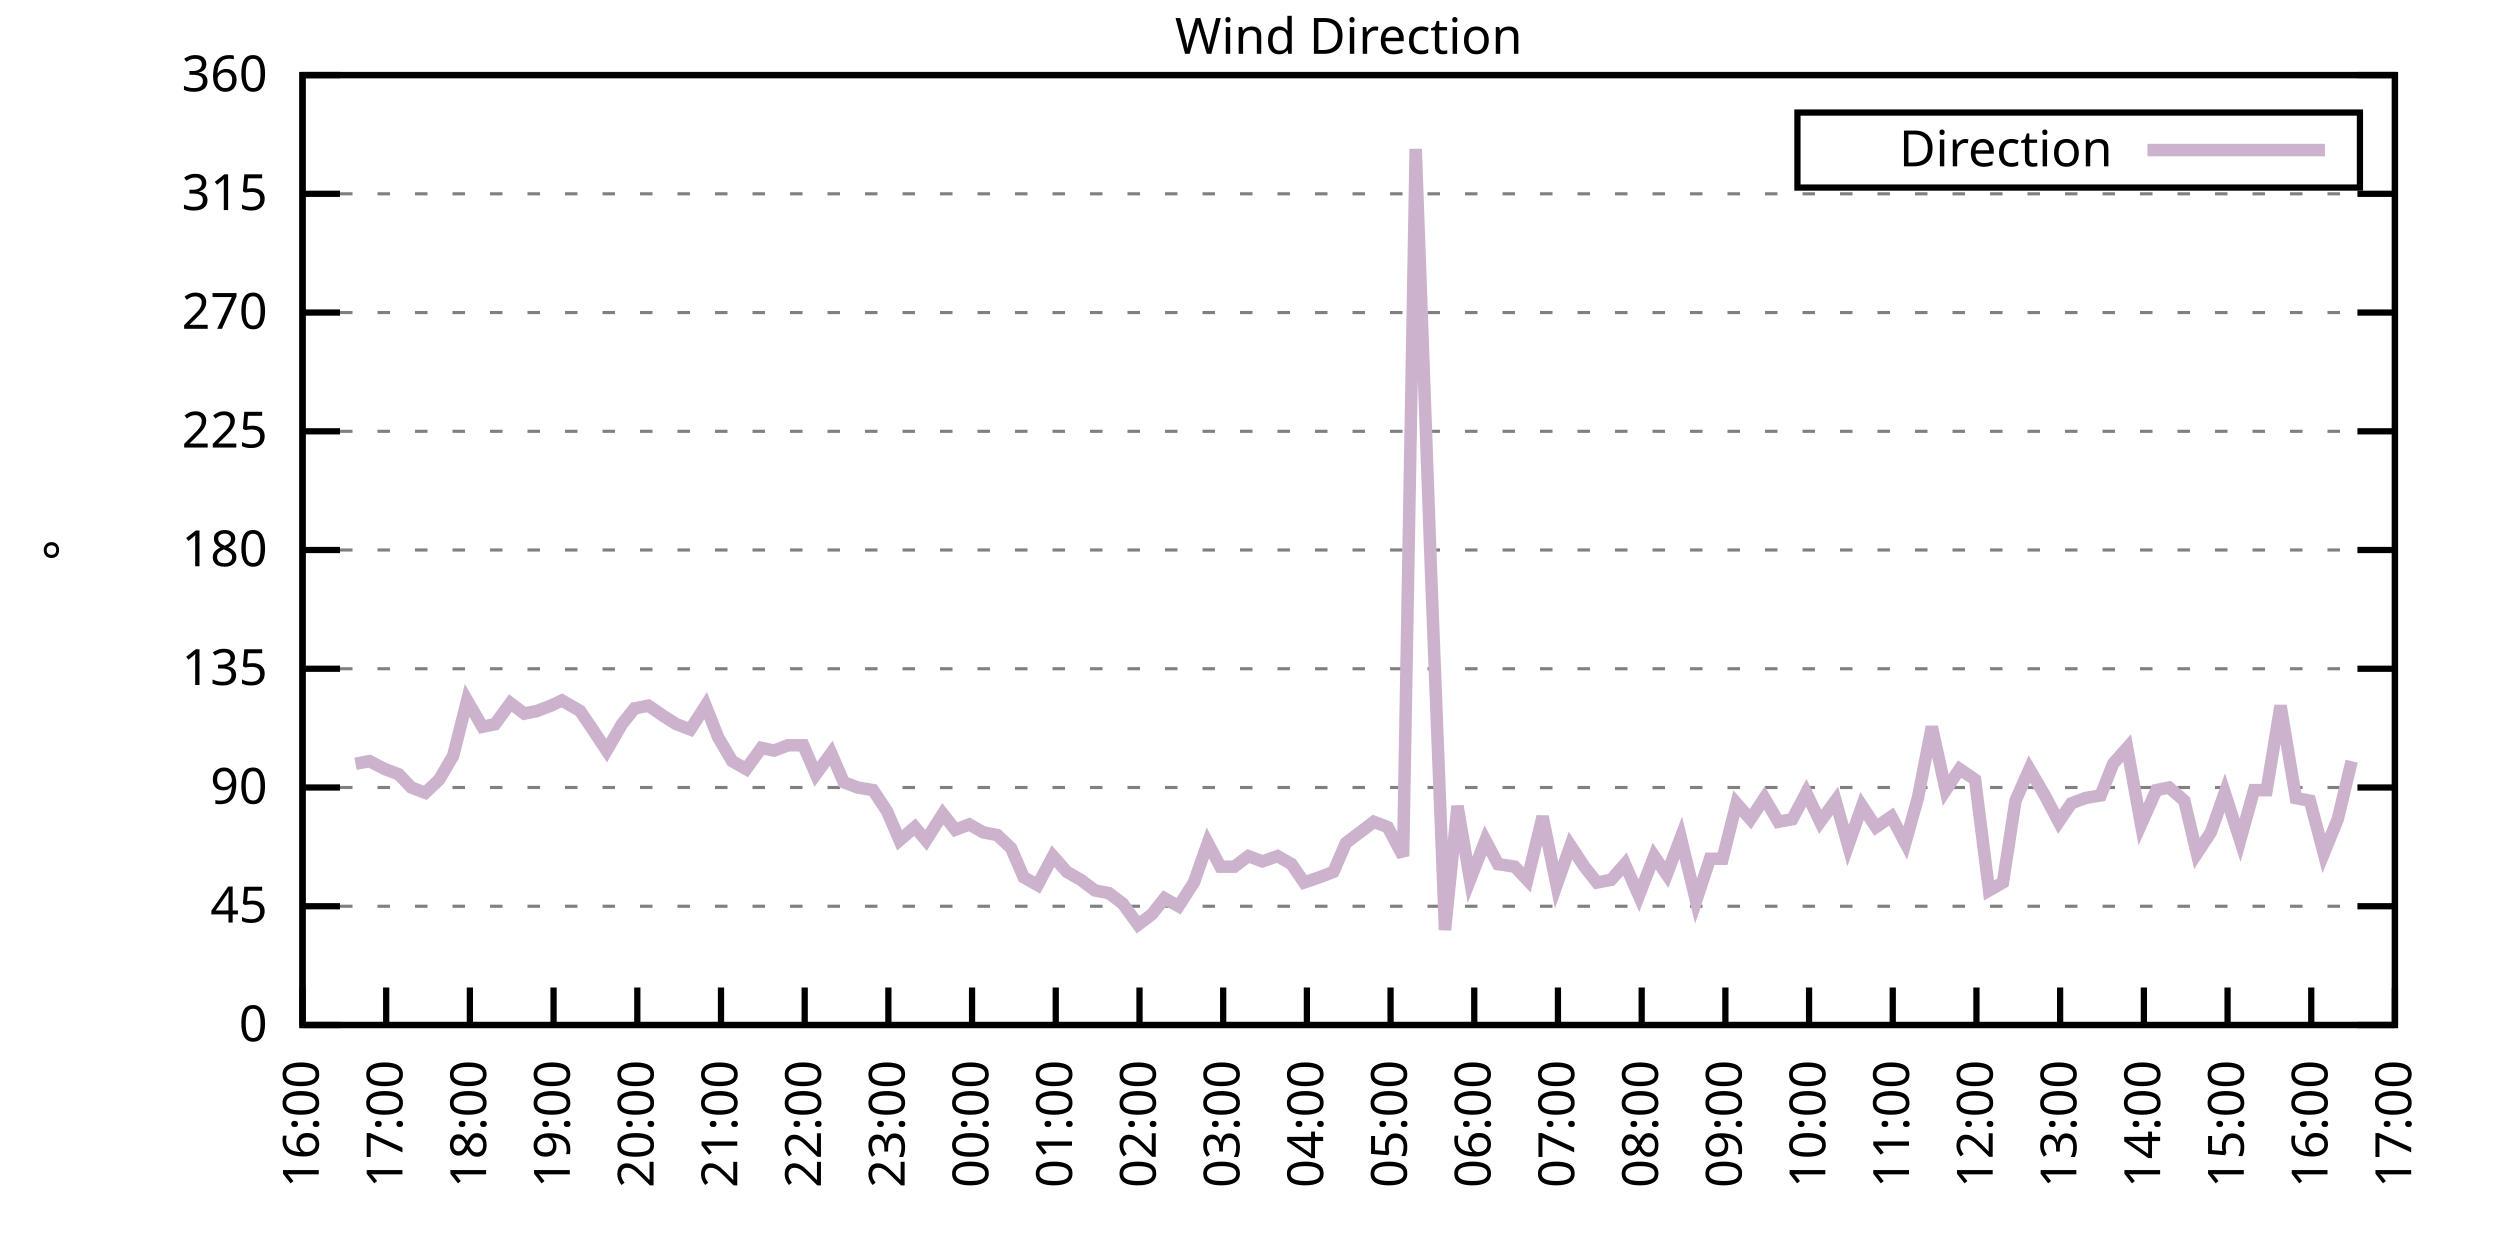
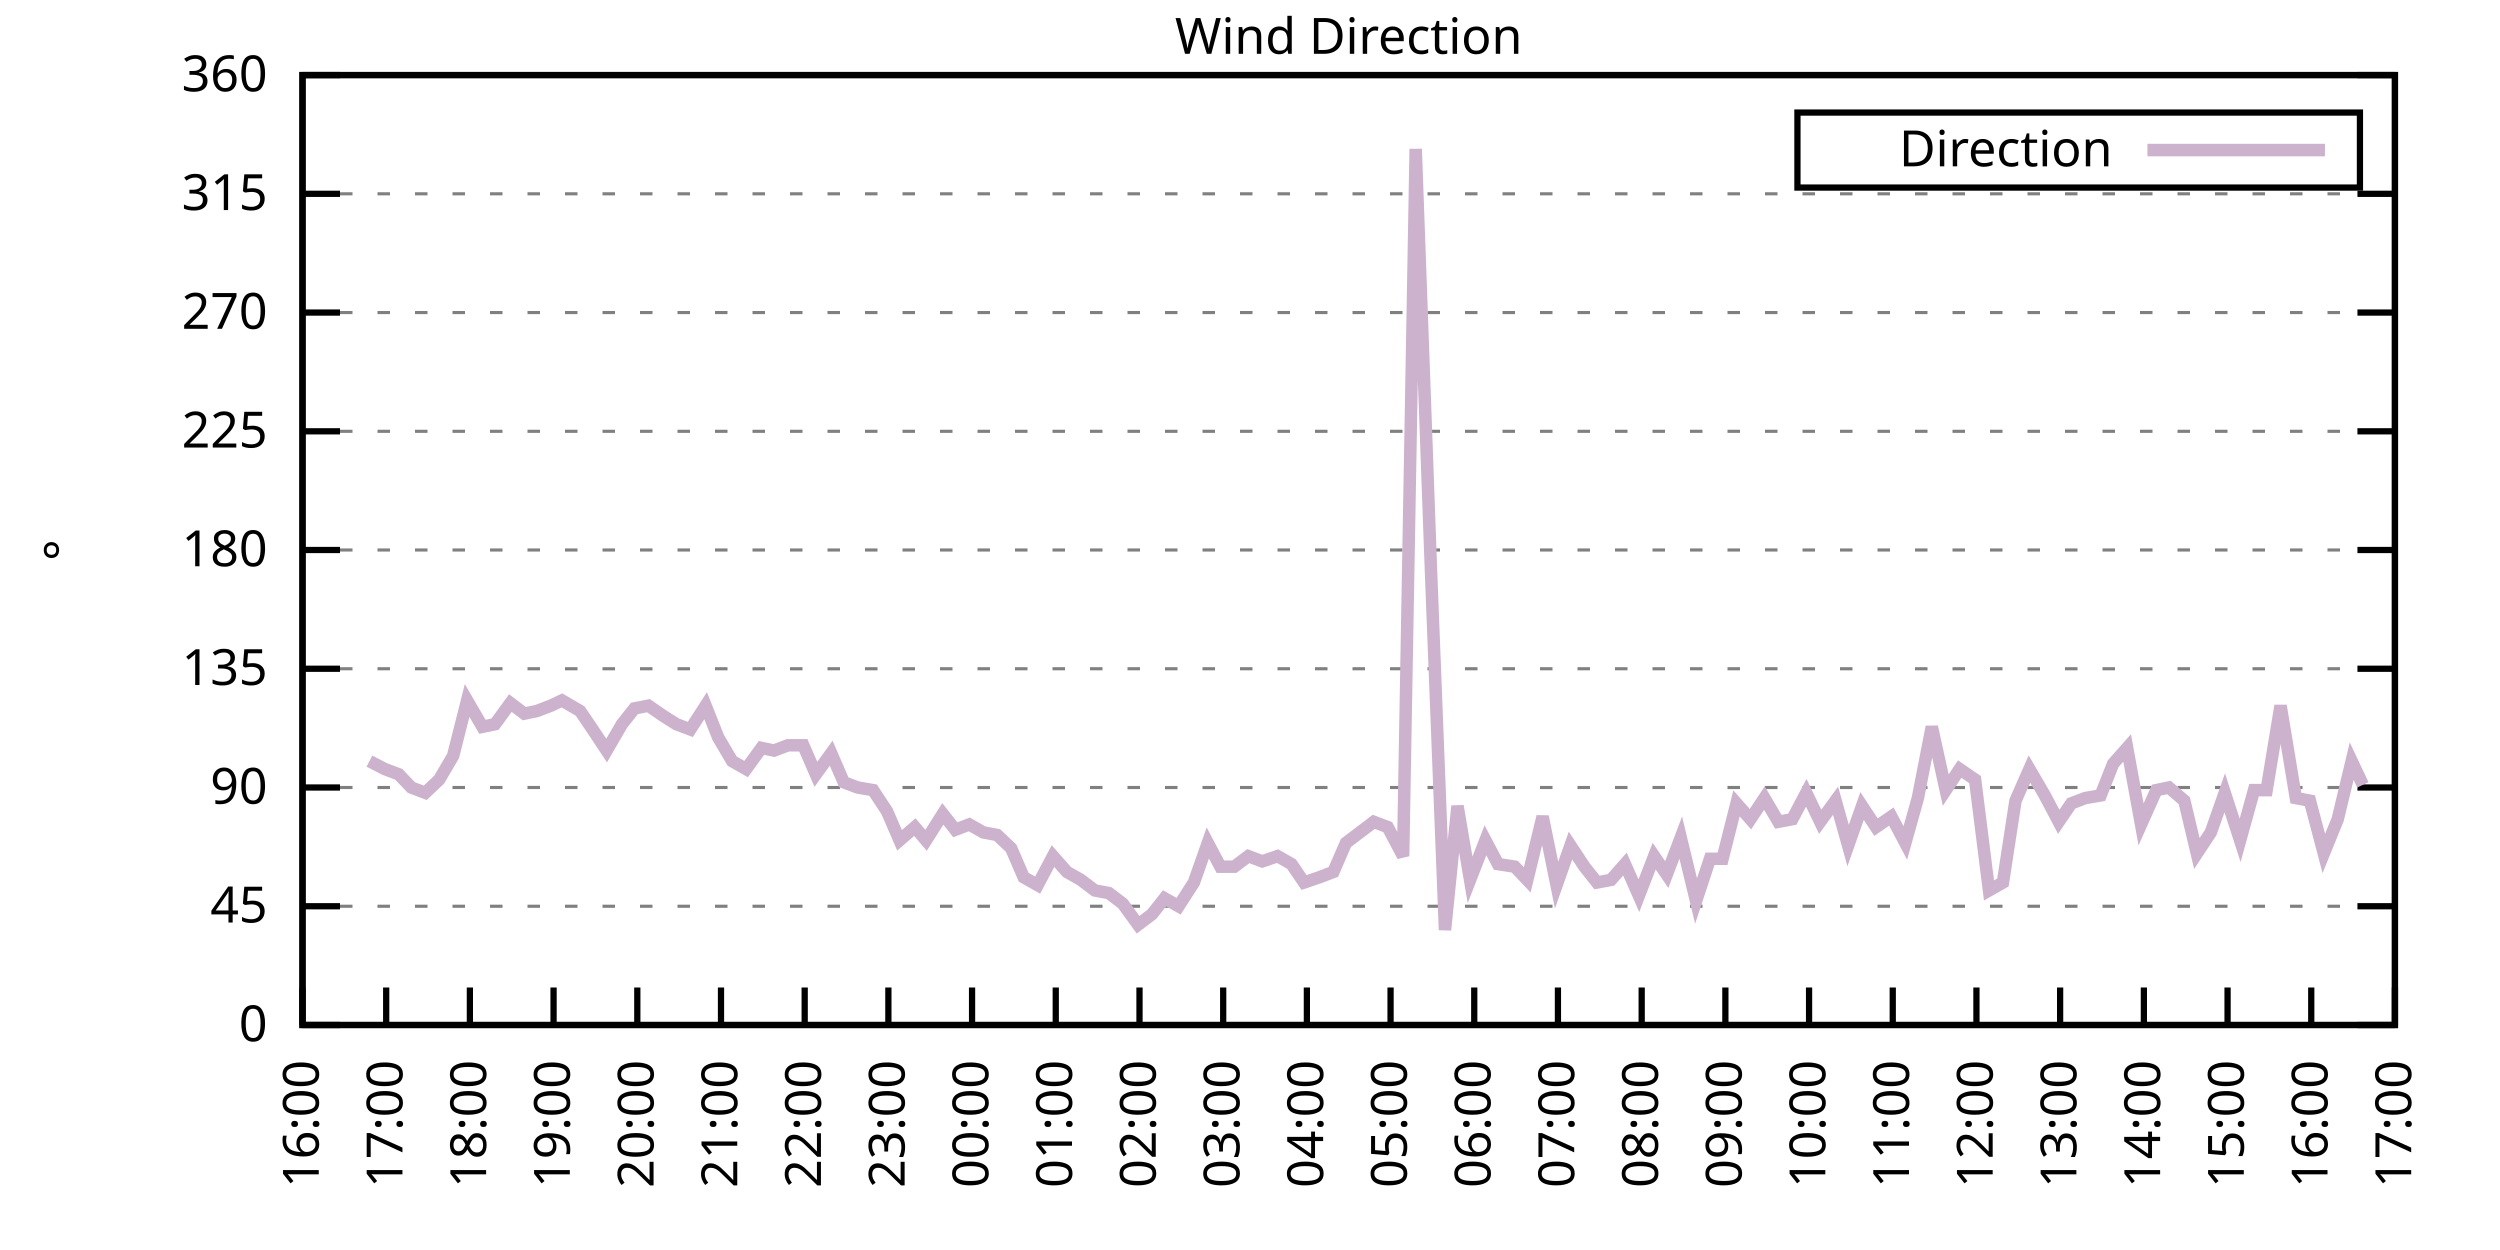
<svg xmlns="http://www.w3.org/2000/svg" xmlns:xlink="http://www.w3.org/1999/xlink" width="400" height="200" viewBox="0 0 400 200">
  <g id="gnuplot_canvas">
    <rect x="0" y="0" width="400" height="200" fill="none" />
    <defs>
      <circle id="gpDot" r="0.5" stroke-width="0.5" stroke="currentColor" />
      <path id="gpPt0" stroke-width="0.333" stroke="currentColor" d="M-1,0 h2 M0,-1 v2" />
      <path id="gpPt1" stroke-width="0.333" stroke="currentColor" d="M-1,-1 L1,1 M1,-1 L-1,1" />
      <path id="gpPt2" stroke-width="0.333" stroke="currentColor" d="M-1,0 L1,0 M0,-1 L0,1 M-1,-1 L1,1 M-1,1 L1,-1" />
      <rect id="gpPt3" stroke-width="0.333" stroke="currentColor" x="-1" y="-1" width="2" height="2" />
      <rect id="gpPt4" stroke-width="0.333" stroke="currentColor" fill="currentColor" x="-1" y="-1" width="2" height="2" />
      <circle id="gpPt5" stroke-width="0.333" stroke="currentColor" cx="0" cy="0" r="1" />
      <use xlink:href="#gpPt5" id="gpPt6" fill="currentColor" stroke="none" />
      <path id="gpPt7" stroke-width="0.333" stroke="currentColor" d="M0,-1.33 L-1.33,0.67 L1.33,0.67 z" />
      <use xlink:href="#gpPt7" id="gpPt8" fill="currentColor" stroke="none" />
      <use xlink:href="#gpPt7" id="gpPt9" stroke="currentColor" transform="rotate(180)" />
      <use xlink:href="#gpPt9" id="gpPt10" fill="currentColor" stroke="none" />
      <use xlink:href="#gpPt3" id="gpPt11" stroke="currentColor" transform="rotate(45)" />
      <use xlink:href="#gpPt11" id="gpPt12" fill="currentColor" stroke="none" />
      <path id="gpPt13" stroke-width="0.333" stroke="currentColor" d="M0,1.330 L1.265,0.411 L0.782,-1.067 L-0.782,-1.076 L-1.265,0.411 z" />
      <use xlink:href="#gpPt13" id="gpPt14" fill="currentColor" stroke="none" />
      <filter id="textbox" filterUnits="objectBoundingBox" x="0" y="0" height="1" width="1">
        <feFlood flood-color="white" flood-opacity="1" result="bgnd" />
        <feComposite in="SourceGraphic" in2="bgnd" operator="atop" />
      </filter>
      <filter id="greybox" filterUnits="objectBoundingBox" x="0" y="0" height="1" width="1">
        <feFlood flood-color="lightgrey" flood-opacity="1" result="grey" />
        <feComposite in="SourceGraphic" in2="grey" operator="atop" />
      </filter>
    </defs>
    <g fill="none" color="white" stroke="currentColor" stroke-width="1.00" stroke-linecap="butt" stroke-linejoin="miter">
</g>
    <g fill="none" color="black" stroke="currentColor" stroke-width="1.00" stroke-linecap="butt" stroke-linejoin="miter">
      <g stroke="none" shape-rendering="crispEdges">
        <polygon fill="rgb(255, 255, 255)" points="48.40,164.00 383.18,164.00 383.18,12.02 48.40,12.02 " />
      </g>
    </g>
    <g fill="none" color="black" stroke="currentColor" stroke-width="1.00" stroke-linecap="butt" stroke-linejoin="miter">
</g>
    <g fill="none" color="black" stroke="black" stroke-width="0.50" stroke-linecap="butt" stroke-linejoin="miter">
</g>
    <g fill="none" color="gray" stroke="currentColor" stroke-width="0.50" stroke-linecap="butt" stroke-linejoin="miter">
      <path stroke="gray" stroke-dasharray="2,4" class="gridline" d="M48.40,164.00 L383.19,164.00  " />
    </g>
    <g fill="none" color="gray" stroke="gray" stroke-width="1.00" stroke-linecap="butt" stroke-linejoin="miter">
</g>
    <g fill="none" color="black" stroke="currentColor" stroke-width="1.00" stroke-linecap="butt" stroke-linejoin="miter">
      <path stroke="black" d="M48.40,164.00 L54.40,164.00 M383.19,164.00 L377.19,164.00  " />
      <g transform="translate(42.80,166.60)" stroke="none" fill="black" font-family="Sans" font-size="8.00" text-anchor="end">
        <text>
          <tspan font-family="Sans"> 0</tspan>
        </text>
      </g>
    </g>
    <g fill="none" color="black" stroke="currentColor" stroke-width="1.00" stroke-linecap="butt" stroke-linejoin="miter">
</g>
    <g fill="none" color="black" stroke="black" stroke-width="0.50" stroke-linecap="butt" stroke-linejoin="miter">
</g>
    <g fill="none" color="gray" stroke="currentColor" stroke-width="0.50" stroke-linecap="butt" stroke-linejoin="miter">
      <path stroke="gray" stroke-dasharray="2,4" class="gridline" d="M48.40,145.00 L383.19,145.00  " />
    </g>
    <g fill="none" color="gray" stroke="gray" stroke-width="1.00" stroke-linecap="butt" stroke-linejoin="miter">
</g>
    <g fill="none" color="black" stroke="currentColor" stroke-width="1.00" stroke-linecap="butt" stroke-linejoin="miter">
      <path stroke="black" d="M48.40,145.00 L54.40,145.00 M383.19,145.00 L377.19,145.00  " />
      <g transform="translate(42.80,147.60)" stroke="none" fill="black" font-family="Sans" font-size="8.00" text-anchor="end">
        <text>
          <tspan font-family="Sans"> 45</tspan>
        </text>
      </g>
    </g>
    <g fill="none" color="black" stroke="currentColor" stroke-width="1.00" stroke-linecap="butt" stroke-linejoin="miter">
</g>
    <g fill="none" color="black" stroke="black" stroke-width="0.50" stroke-linecap="butt" stroke-linejoin="miter">
</g>
    <g fill="none" color="gray" stroke="currentColor" stroke-width="0.50" stroke-linecap="butt" stroke-linejoin="miter">
      <path stroke="gray" stroke-dasharray="2,4" class="gridline" d="M48.40,126.00 L383.19,126.00  " />
    </g>
    <g fill="none" color="gray" stroke="gray" stroke-width="1.00" stroke-linecap="butt" stroke-linejoin="miter">
</g>
    <g fill="none" color="black" stroke="currentColor" stroke-width="1.00" stroke-linecap="butt" stroke-linejoin="miter">
      <path stroke="black" d="M48.40,126.00 L54.40,126.00 M383.19,126.00 L377.19,126.00  " />
      <g transform="translate(42.80,128.60)" stroke="none" fill="black" font-family="Sans" font-size="8.00" text-anchor="end">
        <text>
          <tspan font-family="Sans"> 90</tspan>
        </text>
      </g>
    </g>
    <g fill="none" color="black" stroke="currentColor" stroke-width="1.00" stroke-linecap="butt" stroke-linejoin="miter">
</g>
    <g fill="none" color="black" stroke="black" stroke-width="0.50" stroke-linecap="butt" stroke-linejoin="miter">
</g>
    <g fill="none" color="gray" stroke="currentColor" stroke-width="0.50" stroke-linecap="butt" stroke-linejoin="miter">
      <path stroke="gray" stroke-dasharray="2,4" class="gridline" d="M48.40,107.00 L383.19,107.00  " />
    </g>
    <g fill="none" color="gray" stroke="gray" stroke-width="1.00" stroke-linecap="butt" stroke-linejoin="miter">
</g>
    <g fill="none" color="black" stroke="currentColor" stroke-width="1.00" stroke-linecap="butt" stroke-linejoin="miter">
      <path stroke="black" d="M48.40,107.00 L54.40,107.00 M383.19,107.00 L377.19,107.00  " />
      <g transform="translate(42.80,109.60)" stroke="none" fill="black" font-family="Sans" font-size="8.00" text-anchor="end">
        <text>
          <tspan font-family="Sans"> 135</tspan>
        </text>
      </g>
    </g>
    <g fill="none" color="black" stroke="currentColor" stroke-width="1.00" stroke-linecap="butt" stroke-linejoin="miter">
</g>
    <g fill="none" color="black" stroke="black" stroke-width="0.50" stroke-linecap="butt" stroke-linejoin="miter">
</g>
    <g fill="none" color="gray" stroke="currentColor" stroke-width="0.50" stroke-linecap="butt" stroke-linejoin="miter">
      <path stroke="gray" stroke-dasharray="2,4" class="gridline" d="M48.40,88.00 L383.19,88.00  " />
    </g>
    <g fill="none" color="gray" stroke="gray" stroke-width="1.00" stroke-linecap="butt" stroke-linejoin="miter">
</g>
    <g fill="none" color="black" stroke="currentColor" stroke-width="1.00" stroke-linecap="butt" stroke-linejoin="miter">
      <path stroke="black" d="M48.40,88.00 L54.40,88.00 M383.19,88.00 L377.19,88.00  " />
      <g transform="translate(42.80,90.60)" stroke="none" fill="black" font-family="Sans" font-size="8.00" text-anchor="end">
        <text>
          <tspan font-family="Sans"> 180</tspan>
        </text>
      </g>
    </g>
    <g fill="none" color="black" stroke="currentColor" stroke-width="1.00" stroke-linecap="butt" stroke-linejoin="miter">
</g>
    <g fill="none" color="black" stroke="black" stroke-width="0.50" stroke-linecap="butt" stroke-linejoin="miter">
</g>
    <g fill="none" color="gray" stroke="currentColor" stroke-width="0.50" stroke-linecap="butt" stroke-linejoin="miter">
      <path stroke="gray" stroke-dasharray="2,4" class="gridline" d="M48.40,69.01 L383.19,69.01  " />
    </g>
    <g fill="none" color="gray" stroke="gray" stroke-width="1.00" stroke-linecap="butt" stroke-linejoin="miter">
</g>
    <g fill="none" color="black" stroke="currentColor" stroke-width="1.00" stroke-linecap="butt" stroke-linejoin="miter">
      <path stroke="black" d="M48.40,69.01 L54.40,69.01 M383.19,69.01 L377.19,69.01  " />
      <g transform="translate(42.80,71.61)" stroke="none" fill="black" font-family="Sans" font-size="8.00" text-anchor="end">
        <text>
          <tspan font-family="Sans"> 225</tspan>
        </text>
      </g>
    </g>
    <g fill="none" color="black" stroke="currentColor" stroke-width="1.00" stroke-linecap="butt" stroke-linejoin="miter">
</g>
    <g fill="none" color="black" stroke="black" stroke-width="0.50" stroke-linecap="butt" stroke-linejoin="miter">
</g>
    <g fill="none" color="gray" stroke="currentColor" stroke-width="0.50" stroke-linecap="butt" stroke-linejoin="miter">
      <path stroke="gray" stroke-dasharray="2,4" class="gridline" d="M48.40,50.01 L383.19,50.01  " />
    </g>
    <g fill="none" color="gray" stroke="gray" stroke-width="1.00" stroke-linecap="butt" stroke-linejoin="miter">
</g>
    <g fill="none" color="black" stroke="currentColor" stroke-width="1.00" stroke-linecap="butt" stroke-linejoin="miter">
      <path stroke="black" d="M48.40,50.01 L54.40,50.01 M383.19,50.01 L377.19,50.01  " />
      <g transform="translate(42.80,52.61)" stroke="none" fill="black" font-family="Sans" font-size="8.00" text-anchor="end">
        <text>
          <tspan font-family="Sans"> 270</tspan>
        </text>
      </g>
    </g>
    <g fill="none" color="black" stroke="currentColor" stroke-width="1.00" stroke-linecap="butt" stroke-linejoin="miter">
</g>
    <g fill="none" color="black" stroke="black" stroke-width="0.50" stroke-linecap="butt" stroke-linejoin="miter">
</g>
    <g fill="none" color="gray" stroke="currentColor" stroke-width="0.50" stroke-linecap="butt" stroke-linejoin="miter">
      <path stroke="gray" stroke-dasharray="2,4" class="gridline" d="M48.40,31.01 L383.19,31.01  " />
    </g>
    <g fill="none" color="gray" stroke="gray" stroke-width="1.00" stroke-linecap="butt" stroke-linejoin="miter">
</g>
    <g fill="none" color="black" stroke="currentColor" stroke-width="1.00" stroke-linecap="butt" stroke-linejoin="miter">
      <path stroke="black" d="M48.40,31.01 L54.40,31.01 M383.19,31.01 L377.19,31.01  " />
      <g transform="translate(42.80,33.61)" stroke="none" fill="black" font-family="Sans" font-size="8.00" text-anchor="end">
        <text>
          <tspan font-family="Sans"> 315</tspan>
        </text>
      </g>
    </g>
    <g fill="none" color="black" stroke="currentColor" stroke-width="1.00" stroke-linecap="butt" stroke-linejoin="miter">
</g>
    <g fill="none" color="black" stroke="black" stroke-width="0.50" stroke-linecap="butt" stroke-linejoin="miter">
</g>
    <g fill="none" color="gray" stroke="currentColor" stroke-width="0.50" stroke-linecap="butt" stroke-linejoin="miter">
      <path stroke="gray" stroke-dasharray="2,4" class="gridline" d="M48.40,12.01 L383.19,12.01  " />
    </g>
    <g fill="none" color="gray" stroke="gray" stroke-width="1.00" stroke-linecap="butt" stroke-linejoin="miter">
</g>
    <g fill="none" color="black" stroke="currentColor" stroke-width="1.00" stroke-linecap="butt" stroke-linejoin="miter">
      <path stroke="black" d="M48.40,12.01 L54.40,12.01 M383.19,12.01 L377.19,12.01  " />
      <g transform="translate(42.80,14.61)" stroke="none" fill="black" font-family="Sans" font-size="8.00" text-anchor="end">
        <text>
          <tspan font-family="Sans"> 360</tspan>
        </text>
      </g>
    </g>
    <g fill="none" color="black" stroke="currentColor" stroke-width="1.00" stroke-linecap="butt" stroke-linejoin="miter">
      <path stroke="black" d="M48.40,164.00 L48.40,158.00  " />
      <g transform="translate(51.00,169.60) rotate(270.00)" stroke="none" fill="black" font-family="Sans" font-size="8.00" text-anchor="end">
        <text>
          <tspan font-family="Sans">16:00</tspan>
        </text>
      </g>
    </g>
    <g fill="none" color="black" stroke="currentColor" stroke-width="1.00" stroke-linecap="butt" stroke-linejoin="miter">
      <path stroke="black" d="M61.79,164.00 L61.79,158.00  " />
      <g transform="translate(64.39,169.60) rotate(270.00)" stroke="none" fill="black" font-family="Sans" font-size="8.00" text-anchor="end">
        <text>
          <tspan font-family="Sans">17:00</tspan>
        </text>
      </g>
    </g>
    <g fill="none" color="black" stroke="currentColor" stroke-width="1.00" stroke-linecap="butt" stroke-linejoin="miter">
      <path stroke="black" d="M75.18,164.00 L75.18,158.00  " />
      <g transform="translate(77.78,169.60) rotate(270.00)" stroke="none" fill="black" font-family="Sans" font-size="8.00" text-anchor="end">
        <text>
          <tspan font-family="Sans">18:00</tspan>
        </text>
      </g>
    </g>
    <g fill="none" color="black" stroke="currentColor" stroke-width="1.00" stroke-linecap="butt" stroke-linejoin="miter">
      <path stroke="black" d="M88.57,164.00 L88.57,158.00  " />
      <g transform="translate(91.17,169.60) rotate(270.00)" stroke="none" fill="black" font-family="Sans" font-size="8.00" text-anchor="end">
        <text>
          <tspan font-family="Sans">19:00</tspan>
        </text>
      </g>
    </g>
    <g fill="none" color="black" stroke="currentColor" stroke-width="1.00" stroke-linecap="butt" stroke-linejoin="miter">
      <path stroke="black" d="M101.97,164.00 L101.97,158.00  " />
      <g transform="translate(104.57,169.60) rotate(270.00)" stroke="none" fill="black" font-family="Sans" font-size="8.00" text-anchor="end">
        <text>
          <tspan font-family="Sans">20:00</tspan>
        </text>
      </g>
    </g>
    <g fill="none" color="black" stroke="currentColor" stroke-width="1.00" stroke-linecap="butt" stroke-linejoin="miter">
      <path stroke="black" d="M115.36,164.00 L115.36,158.00  " />
      <g transform="translate(117.96,169.60) rotate(270.00)" stroke="none" fill="black" font-family="Sans" font-size="8.00" text-anchor="end">
        <text>
          <tspan font-family="Sans">21:00</tspan>
        </text>
      </g>
    </g>
    <g fill="none" color="black" stroke="currentColor" stroke-width="1.00" stroke-linecap="butt" stroke-linejoin="miter">
      <path stroke="black" d="M128.75,164.00 L128.75,158.00  " />
      <g transform="translate(131.35,169.60) rotate(270.00)" stroke="none" fill="black" font-family="Sans" font-size="8.00" text-anchor="end">
        <text>
          <tspan font-family="Sans">22:00</tspan>
        </text>
      </g>
    </g>
    <g fill="none" color="black" stroke="currentColor" stroke-width="1.00" stroke-linecap="butt" stroke-linejoin="miter">
      <path stroke="black" d="M142.14,164.00 L142.14,158.00  " />
      <g transform="translate(144.74,169.60) rotate(270.00)" stroke="none" fill="black" font-family="Sans" font-size="8.00" text-anchor="end">
        <text>
          <tspan font-family="Sans">23:00</tspan>
        </text>
      </g>
    </g>
    <g fill="none" color="black" stroke="currentColor" stroke-width="1.00" stroke-linecap="butt" stroke-linejoin="miter">
      <path stroke="black" d="M155.53,164.00 L155.53,158.00  " />
      <g transform="translate(158.13,169.60) rotate(270.00)" stroke="none" fill="black" font-family="Sans" font-size="8.00" text-anchor="end">
        <text>
          <tspan font-family="Sans">00:00</tspan>
        </text>
      </g>
    </g>
    <g fill="none" color="black" stroke="currentColor" stroke-width="1.00" stroke-linecap="butt" stroke-linejoin="miter">
      <path stroke="black" d="M168.92,164.00 L168.92,158.00  " />
      <g transform="translate(171.52,169.60) rotate(270.00)" stroke="none" fill="black" font-family="Sans" font-size="8.00" text-anchor="end">
        <text>
          <tspan font-family="Sans">01:00</tspan>
        </text>
      </g>
    </g>
    <g fill="none" color="black" stroke="currentColor" stroke-width="1.00" stroke-linecap="butt" stroke-linejoin="miter">
      <path stroke="black" d="M182.32,164.00 L182.32,158.00  " />
      <g transform="translate(184.92,169.60) rotate(270.00)" stroke="none" fill="black" font-family="Sans" font-size="8.00" text-anchor="end">
        <text>
          <tspan font-family="Sans">02:00</tspan>
        </text>
      </g>
    </g>
    <g fill="none" color="black" stroke="currentColor" stroke-width="1.00" stroke-linecap="butt" stroke-linejoin="miter">
      <path stroke="black" d="M195.71,164.00 L195.71,158.00  " />
      <g transform="translate(198.31,169.60) rotate(270.00)" stroke="none" fill="black" font-family="Sans" font-size="8.00" text-anchor="end">
        <text>
          <tspan font-family="Sans">03:00</tspan>
        </text>
      </g>
    </g>
    <g fill="none" color="black" stroke="currentColor" stroke-width="1.00" stroke-linecap="butt" stroke-linejoin="miter">
      <path stroke="black" d="M209.10,164.00 L209.10,158.00  " />
      <g transform="translate(211.70,169.60) rotate(270.00)" stroke="none" fill="black" font-family="Sans" font-size="8.00" text-anchor="end">
        <text>
          <tspan font-family="Sans">04:00</tspan>
        </text>
      </g>
    </g>
    <g fill="none" color="black" stroke="currentColor" stroke-width="1.00" stroke-linecap="butt" stroke-linejoin="miter">
      <path stroke="black" d="M222.49,164.00 L222.49,158.00  " />
      <g transform="translate(225.09,169.60) rotate(270.00)" stroke="none" fill="black" font-family="Sans" font-size="8.00" text-anchor="end">
        <text>
          <tspan font-family="Sans">05:00</tspan>
        </text>
      </g>
    </g>
    <g fill="none" color="black" stroke="currentColor" stroke-width="1.00" stroke-linecap="butt" stroke-linejoin="miter">
      <path stroke="black" d="M235.88,164.00 L235.88,158.00  " />
      <g transform="translate(238.48,169.60) rotate(270.00)" stroke="none" fill="black" font-family="Sans" font-size="8.00" text-anchor="end">
        <text>
          <tspan font-family="Sans">06:00</tspan>
        </text>
      </g>
    </g>
    <g fill="none" color="black" stroke="currentColor" stroke-width="1.00" stroke-linecap="butt" stroke-linejoin="miter">
      <path stroke="black" d="M249.27,164.00 L249.27,158.00  " />
      <g transform="translate(251.87,169.60) rotate(270.00)" stroke="none" fill="black" font-family="Sans" font-size="8.00" text-anchor="end">
        <text>
          <tspan font-family="Sans">07:00</tspan>
        </text>
      </g>
    </g>
    <g fill="none" color="black" stroke="currentColor" stroke-width="1.00" stroke-linecap="butt" stroke-linejoin="miter">
      <path stroke="black" d="M262.67,164.00 L262.67,158.00  " />
      <g transform="translate(265.27,169.60) rotate(270.00)" stroke="none" fill="black" font-family="Sans" font-size="8.00" text-anchor="end">
        <text>
          <tspan font-family="Sans">08:00</tspan>
        </text>
      </g>
    </g>
    <g fill="none" color="black" stroke="currentColor" stroke-width="1.00" stroke-linecap="butt" stroke-linejoin="miter">
      <path stroke="black" d="M276.06,164.00 L276.06,158.00  " />
      <g transform="translate(278.66,169.60) rotate(270.00)" stroke="none" fill="black" font-family="Sans" font-size="8.00" text-anchor="end">
        <text>
          <tspan font-family="Sans">09:00</tspan>
        </text>
      </g>
    </g>
    <g fill="none" color="black" stroke="currentColor" stroke-width="1.00" stroke-linecap="butt" stroke-linejoin="miter">
      <path stroke="black" d="M289.45,164.00 L289.45,158.00  " />
      <g transform="translate(292.05,169.60) rotate(270.00)" stroke="none" fill="black" font-family="Sans" font-size="8.00" text-anchor="end">
        <text>
          <tspan font-family="Sans">10:00</tspan>
        </text>
      </g>
    </g>
    <g fill="none" color="black" stroke="currentColor" stroke-width="1.00" stroke-linecap="butt" stroke-linejoin="miter">
      <path stroke="black" d="M302.84,164.00 L302.84,158.00  " />
      <g transform="translate(305.44,169.60) rotate(270.00)" stroke="none" fill="black" font-family="Sans" font-size="8.00" text-anchor="end">
        <text>
          <tspan font-family="Sans">11:00</tspan>
        </text>
      </g>
    </g>
    <g fill="none" color="black" stroke="currentColor" stroke-width="1.00" stroke-linecap="butt" stroke-linejoin="miter">
      <path stroke="black" d="M316.23,164.00 L316.23,158.00  " />
      <g transform="translate(318.83,169.60) rotate(270.00)" stroke="none" fill="black" font-family="Sans" font-size="8.00" text-anchor="end">
        <text>
          <tspan font-family="Sans">12:00</tspan>
        </text>
      </g>
    </g>
    <g fill="none" color="black" stroke="currentColor" stroke-width="1.00" stroke-linecap="butt" stroke-linejoin="miter">
      <path stroke="black" d="M329.62,164.00 L329.62,158.00  " />
      <g transform="translate(332.22,169.60) rotate(270.00)" stroke="none" fill="black" font-family="Sans" font-size="8.00" text-anchor="end">
        <text>
          <tspan font-family="Sans">13:00</tspan>
        </text>
      </g>
    </g>
    <g fill="none" color="black" stroke="currentColor" stroke-width="1.00" stroke-linecap="butt" stroke-linejoin="miter">
      <path stroke="black" d="M343.02,164.00 L343.02,158.00  " />
      <g transform="translate(345.62,169.60) rotate(270.00)" stroke="none" fill="black" font-family="Sans" font-size="8.00" text-anchor="end">
        <text>
          <tspan font-family="Sans">14:00</tspan>
        </text>
      </g>
    </g>
    <g fill="none" color="black" stroke="currentColor" stroke-width="1.00" stroke-linecap="butt" stroke-linejoin="miter">
      <path stroke="black" d="M356.41,164.00 L356.41,158.00  " />
      <g transform="translate(359.01,169.60) rotate(270.00)" stroke="none" fill="black" font-family="Sans" font-size="8.00" text-anchor="end">
        <text>
          <tspan font-family="Sans">15:00</tspan>
        </text>
      </g>
    </g>
    <g fill="none" color="black" stroke="currentColor" stroke-width="1.00" stroke-linecap="butt" stroke-linejoin="miter">
      <path stroke="black" d="M369.80,164.00 L369.80,158.00  " />
      <g transform="translate(372.40,169.60) rotate(270.00)" stroke="none" fill="black" font-family="Sans" font-size="8.00" text-anchor="end">
        <text>
          <tspan font-family="Sans">16:00</tspan>
        </text>
      </g>
    </g>
    <g fill="none" color="black" stroke="currentColor" stroke-width="1.00" stroke-linecap="butt" stroke-linejoin="miter">
      <path stroke="black" d="M383.19,164.00 L383.19,158.00  " />
      <g transform="translate(385.79,169.60) rotate(270.00)" stroke="none" fill="black" font-family="Sans" font-size="8.00" text-anchor="end">
        <text>
          <tspan font-family="Sans">17:00</tspan>
        </text>
      </g>
    </g>
    <g fill="none" color="black" stroke="currentColor" stroke-width="1.00" stroke-linecap="butt" stroke-linejoin="miter">
</g>
    <g fill="none" color="black" stroke="currentColor" stroke-width="1.00" stroke-linecap="butt" stroke-linejoin="miter">
      <path stroke="black" d="M48.40,12.01 L48.40,164.00 L383.19,164.00 L383.19,12.01 L48.40,12.01 Z  " />
    </g>
    <g fill="none" color="black" stroke="currentColor" stroke-width="1.00" stroke-linecap="butt" stroke-linejoin="miter">
</g>
    <g fill="none" color="black" stroke="currentColor" stroke-width="1.00" stroke-linecap="butt" stroke-linejoin="miter">
      <path stroke="black" d="M287.59,30.01 L287.59,18.01 L377.59,18.01 L377.59,30.01 L287.59,30.01 Z  " />
    </g>
    <g id="Wind_direction_plot_1">
      <g fill="none" color="white" stroke="black" stroke-width="2.00" stroke-linecap="butt" stroke-linejoin="miter">
</g>
      <g fill="none" color="black" stroke="currentColor" stroke-width="2.00" stroke-linecap="butt" stroke-linejoin="miter">
        <g transform="translate(337.99,26.61)" stroke="none" fill="black" font-family="Sans" font-size="8.00" text-anchor="end">
          <text>
            <tspan font-family="Sans">Direction</tspan>
          </text>
        </g>
      </g>
      <g fill="none" color="black" stroke="currentColor" stroke-width="2.00" stroke-linecap="butt" stroke-linejoin="miter">
-         <path stroke="rgb(204, 178, 204)" d="M343.59,24.01 L371.99,24.01 M56.88,122.20 L59.11,121.78 L61.57,123.05 L63.80,123.89 L65.81,126.00 L68.04,126.85   L70.27,124.74 L72.50,120.94 L74.74,112.07 L77.19,116.29 L79.20,115.87 L81.66,112.49 L83.89,114.18 L85.90,113.76   L88.13,112.91 L89.91,112.07 L92.82,113.76 L94.82,116.71 L97.06,120.09 L99.51,115.87 L101.52,113.34 L103.75,112.91   L106.21,114.60 L108.22,115.87 L110.45,116.71 L112.90,112.91 L114.91,117.98 L117.14,121.78 L119.38,123.05 L121.83,119.67   L123.84,120.09 L126.07,119.25 L128.53,119.25 L130.54,123.89 L132.99,120.51 L135.00,125.16 L137.23,126.00 L139.69,126.42   L141.92,129.80 L143.93,134.45 L146.38,132.34 L148.17,134.45 L150.85,130.22 L152.85,132.76 L155.09,131.91 L157.32,133.18   L159.55,133.60 L161.78,135.71 L163.79,140.36 L166.02,141.62 L168.48,136.98 L170.71,139.51 L172.94,140.78 L175.17,142.47   L177.41,142.89 L179.64,144.58 L182.09,147.96 L184.32,146.27 L186.33,143.73 L188.57,145.00 L191.02,141.20 L193.25,134.87   L195.26,138.67 L197.49,138.67 L199.73,136.98 L201.96,137.82 L204.41,136.98 L206.64,138.25 L208.65,141.20 L211.11,140.36   L213.34,139.51 L215.35,134.87 L217.58,133.18 L219.81,131.49 L222.04,132.34 L224.50,136.98 L226.51,23.83 L228.96,91.38   L231.20,148.80 L233.20,128.96 L235.21,140.78 L237.67,134.45 L239.68,138.25 L242.36,138.67 L244.36,140.78 L246.82,130.65   L249.05,141.62 L251.28,135.29 L253.51,138.67 L255.52,141.20 L257.76,140.78 L259.99,138.25 L262.22,143.31 L264.67,136.98   L266.68,139.93 L268.92,134.02 L271.37,144.16 L273.60,137.40 L275.61,137.40 L277.84,128.54 L280.07,131.07 L282.31,127.69   L284.54,131.49 L286.77,131.07 L289.00,126.85 L291.23,131.49 L293.69,128.11 L295.70,135.29 L297.93,128.96 L300.16,132.34   L302.62,130.65 L304.85,134.87 L306.86,127.69 L309.09,116.29 L311.32,126.42 L313.55,123.05 L316.01,124.74 L318.24,142.47   L320.47,141.20 L322.48,128.11 L324.71,123.05 L327.17,127.27 L329.40,131.49 L331.41,128.54 L333.64,127.69 L336.10,127.27   L338.10,122.20 L340.34,119.67 L342.57,131.91 L345.02,126.42 L347.03,126.00 L349.49,128.11 L351.50,136.56 L353.73,133.18   L355.96,126.85 L358.42,134.45 L360.65,126.42 L362.66,126.42 L364.89,112.91 L367.34,127.69 L369.58,128.11 L371.81,136.56   L374.04,131.07 L376.27,121.78  " />
+         <path stroke="rgb(204, 178, 204)" d="M343.59,24.01 L371.99,24.01 M59.11,121.78 L61.57,123.05 L63.80,123.89 L65.81,126.00 L68.04,126.85 L70.27,124.74   L72.50,120.94 L74.74,112.07 L77.19,116.29 L79.20,115.87 L81.66,112.49 L83.89,114.18 L85.90,113.76 L88.13,112.91   L89.91,112.07 L92.82,113.76 L94.82,116.71 L97.06,120.09 L99.51,115.87 L101.52,113.34 L103.75,112.91 L106.21,114.60   L108.22,115.87 L110.45,116.71 L112.90,112.91 L114.91,117.98 L117.14,121.78 L119.38,123.05 L121.83,119.67 L123.84,120.09   L126.07,119.25 L128.53,119.25 L130.54,123.89 L132.99,120.51 L135.00,125.16 L137.23,126.00 L139.69,126.42 L141.92,129.80   L143.93,134.45 L146.38,132.34 L148.17,134.45 L150.85,130.22 L152.85,132.76 L155.09,131.91 L157.32,133.18 L159.55,133.60   L161.78,135.71 L163.79,140.36 L166.02,141.62 L168.48,136.98 L170.71,139.51 L172.94,140.78 L175.17,142.47 L177.41,142.89   L179.64,144.58 L182.09,147.96 L184.32,146.27 L186.33,143.73 L188.57,145.00 L191.02,141.20 L193.25,134.87 L195.26,138.67   L197.49,138.67 L199.73,136.98 L201.96,137.82 L204.41,136.98 L206.64,138.25 L208.65,141.20 L211.11,140.36 L213.34,139.51   L215.35,134.87 L217.58,133.18 L219.81,131.49 L222.04,132.34 L224.50,136.98 L226.51,23.83 L228.96,91.38 L231.20,148.80   L233.20,128.96 L235.21,140.78 L237.67,134.45 L239.68,138.25 L242.36,138.67 L244.36,140.78 L246.82,130.65 L249.05,141.62   L251.28,135.29 L253.51,138.67 L255.52,141.20 L257.76,140.78 L259.99,138.25 L262.22,143.31 L264.67,136.98 L266.68,139.93   L268.92,134.02 L271.37,144.16 L273.60,137.40 L275.61,137.40 L277.84,128.54 L280.07,131.07 L282.31,127.69 L284.54,131.49   L286.77,131.07 L289.00,126.85 L291.23,131.49 L293.69,128.11 L295.70,135.29 L297.93,128.96 L300.16,132.34 L302.62,130.65   L304.85,134.87 L306.86,127.69 L309.09,116.29 L311.32,126.42 L313.55,123.05 L316.01,124.74 L318.24,142.47 L320.47,141.20   L322.48,128.11 L324.71,123.05 L327.17,127.27 L329.40,131.49 L331.41,128.54 L333.64,127.69 L336.10,127.27 L338.10,122.20   L340.34,119.67 L342.57,131.91 L345.02,126.42 L347.03,126.00 L349.49,128.11 L351.50,136.56 L353.73,133.18 L355.96,126.85   L358.42,134.45 L360.65,126.42 L362.66,126.42 L364.89,112.91 L367.34,127.69 L369.58,128.11 L371.81,136.56 L374.04,131.07   L376.27,121.78 L378.06,125.58  " />
      </g>
    </g>
    <g fill="none" color="black" stroke="currentColor" stroke-width="2.00" stroke-linecap="butt" stroke-linejoin="miter">
</g>
    <g fill="none" color="black" stroke="black" stroke-width="1.00" stroke-linecap="butt" stroke-linejoin="miter">
</g>
    <g fill="none" color="black" stroke="currentColor" stroke-width="1.00" stroke-linecap="butt" stroke-linejoin="miter">
      <path stroke="black" d="M48.40,12.01 L48.40,164.00 L383.19,164.00 L383.19,12.01 L48.40,12.01 Z  " />
      <g transform="translate(12.80,88.01) rotate(270.00)" stroke="none" fill="black" font-family="Sans" font-size="8.00" text-anchor="middle">
        <text>
          <tspan font-family="Sans">°</tspan>
        </text>
      </g>
    </g>
    <g fill="none" color="black" stroke="currentColor" stroke-width="1.00" stroke-linecap="butt" stroke-linejoin="miter">
</g>
    <g fill="none" color="black" stroke="currentColor" stroke-width="1.00" stroke-linecap="butt" stroke-linejoin="miter">
      <g transform="translate(215.79,8.61)" stroke="none" fill="black" font-family="Sans" font-size="8.00" text-anchor="middle">
        <text>
          <tspan font-family="Sans">Wind Direction</tspan>
        </text>
      </g>
    </g>
    <g fill="none" color="black" stroke="currentColor" stroke-width="1.00" stroke-linecap="butt" stroke-linejoin="miter">
</g>
  </g>
</svg>
